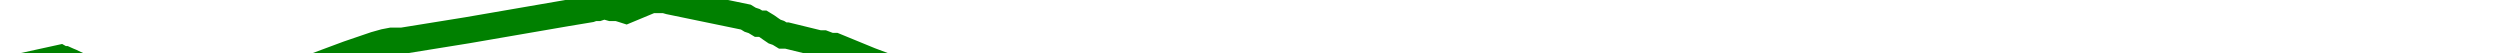
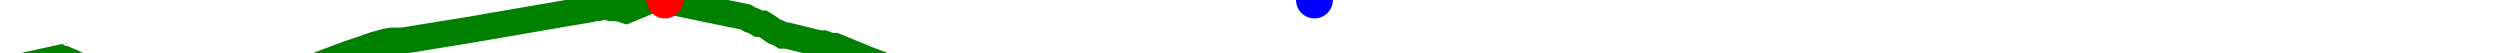
<svg xmlns="http://www.w3.org/2000/svg" baseProfile="full" height="20px" version="1.1" width="950px">
  <defs />
  <path d="M 0 27.0 L 22.829 22.0 L 23.727 22.5 L 24.662 22.5 L 25.773 23.0 L 26.985 23.5 L 31.163 25.5 L 41.209 27.0 L 46.322 28.5 L 51.963 29.0 L 57.264 31.5 L 62.031 34.0 L 88.978 39.5 L 90.658 40.5 L 93.119 40.5 L 97.563 39.5 L 99.867 37.5 L 102.466 35.5 L 104.655 34.0 L 106.977 32.5 L 111.155 29.5 L 112.651 28.5 L 114.098 27.0 L 116.121 26.5 L 132.262 20.5 L 142.522 17.0 L 146.103 16.0 L 148.701 15.5 L 152.743 15.5 L 177.555 11.5 L 215.257 5.0 L 224.297 3.5 L 225.714 3.0 L 227.303 3.0 L 228.812 2.5 L 230.425 2.5 L 232.186 3.0 L 233.466 3.0 L 234.687 3.0 L 236.344 3.5 L 237.914 4.0 L 247.53 0.0 L 249.154 0.0 L 250.659 0.0 L 252.639 0.0 L 254.378 0.5 L 283.421 6.5 L 285.058 7.5 L 286.568 8.0 L 288.228 9.0 L 289.838 9.0 L 291.478 10.0 L 292.896 11.0 L 294.367 12.0 L 295.81 12.5 L 297.451 13.5 L 299.02 13.5 L 311.293 16.5 L 312.912 16.5 L 314.226 17.0 L 315.606 17.5 L 317.29 17.5 L 330.693 23.0 L 336.045 25.0 L 352.325 29.0 L 361.621 33.0 L 363.224 34.0 L 365.066 34.5 L 366.764 35.0 L 368.869 35.5 L 370.876 36.5 L 372.859 38.0 L 374.817 39.0 L 381.078 41.0 L 383.48 42.0 L 385.749 43.5 L 388.159 43.5 L 390.334 44.0 L 393.187 45.0 L 395.539 46.0 L 398.682 46.5 L 414.61 47.5 L 428.786 46.0 L 431.125 46.0 L 433.071 46.0 L 435.188 46.5 L 437.109 46.5 L 438.825 46.5 L 440.584 46.5 L 442.2 46.5 L 445.103 47.5 L 446.836 47.5 L 448.787 47.0 L 450.725 47.0 L 452.578 47.5 L 454.42 47.5 L 455.959 47.5 L 457.964 47.5 L 475.986 48.5 L 477.298 49.0 L 478.633 49.5 L 480.091 49.5 L 481.688 50.0 L 483.208 50.0 L 491.307 52.0 L 496.084 53.0 L 497.668 53.0 L 499.493 53.0 L 501.074 52.5 L 502.858 52.0 L 504.64 51.5 L 506.805 51.5 L 508.759 51.0 L 511.275 51.0 L 515.075 50.0 L 519.701 48.5 L 524.001 49.0 L 529.671 49.0 L 538.459 46.5 L 543.14 44.5 L 546.781 43.0 L 565.034 43.0 L 567.8 42.5 L 570.62 41.5 L 573.442 40.5 L 576.181 39.5 L 578.924 38.5 L 583.502 39.5 L 587.765 38.5 L 597.589 38.0 L 599.66 37.5 L 601.793 38.0 L 604.418 37.0 L 606.812 36.5 L 613.398 33.5 L 620.641 32.5 L 629.647 32.0 L 632.884 32.5 L 636.684 32.0 L 640.172 30.0 L 643.123 28.5 L 656.731 30.0 L 657.637 30.0 L 658.473 31.0 L 659.335 32.0 L 660.774 32.0 L 662.247 32.5 L 663.274 33.0 L 664.265 33.5 L 665.116 33.5 L 666.293 33.5 L 676.183 31.5 L 690.773 27.0 L 697.834 27.0 L 697.834 27.0" fill="none" stroke="green" stroke-width="10" />
+   <circle cx="252.639" cy="0" fill="red" r="7" stroke="none" />
+   <circle cx="499.493" cy="0" fill="blue" r="7" stroke="none" />
</svg>
